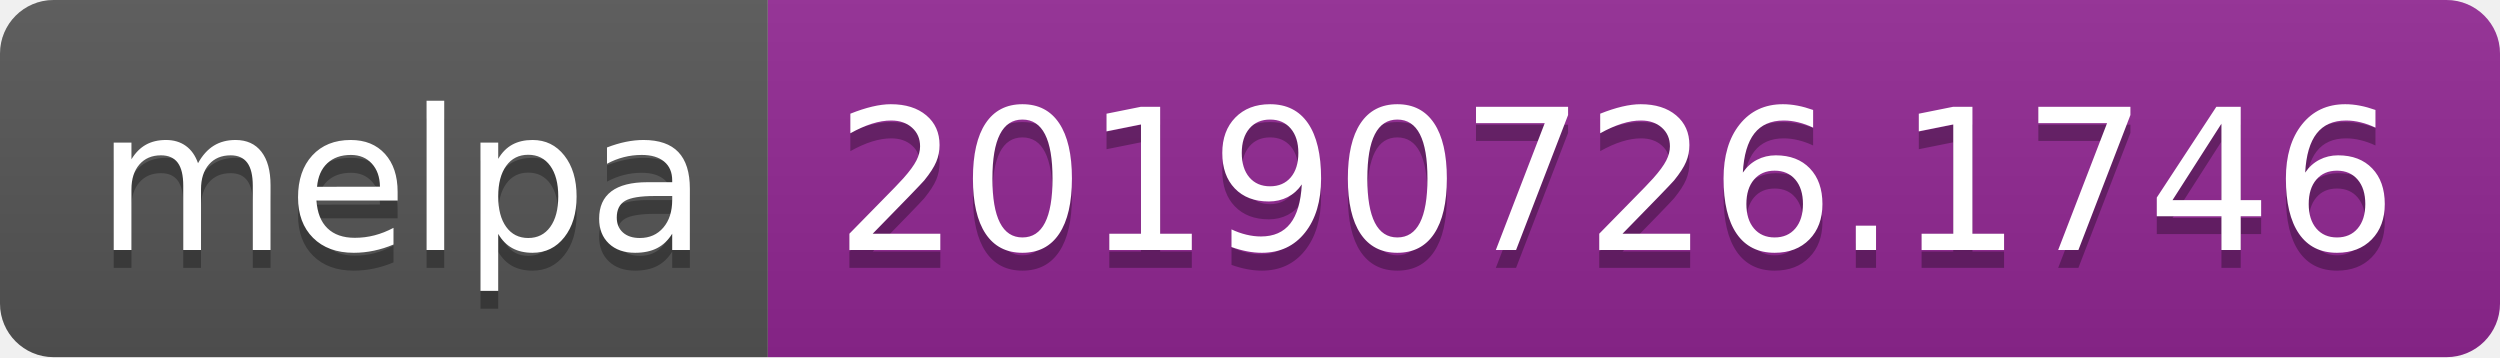
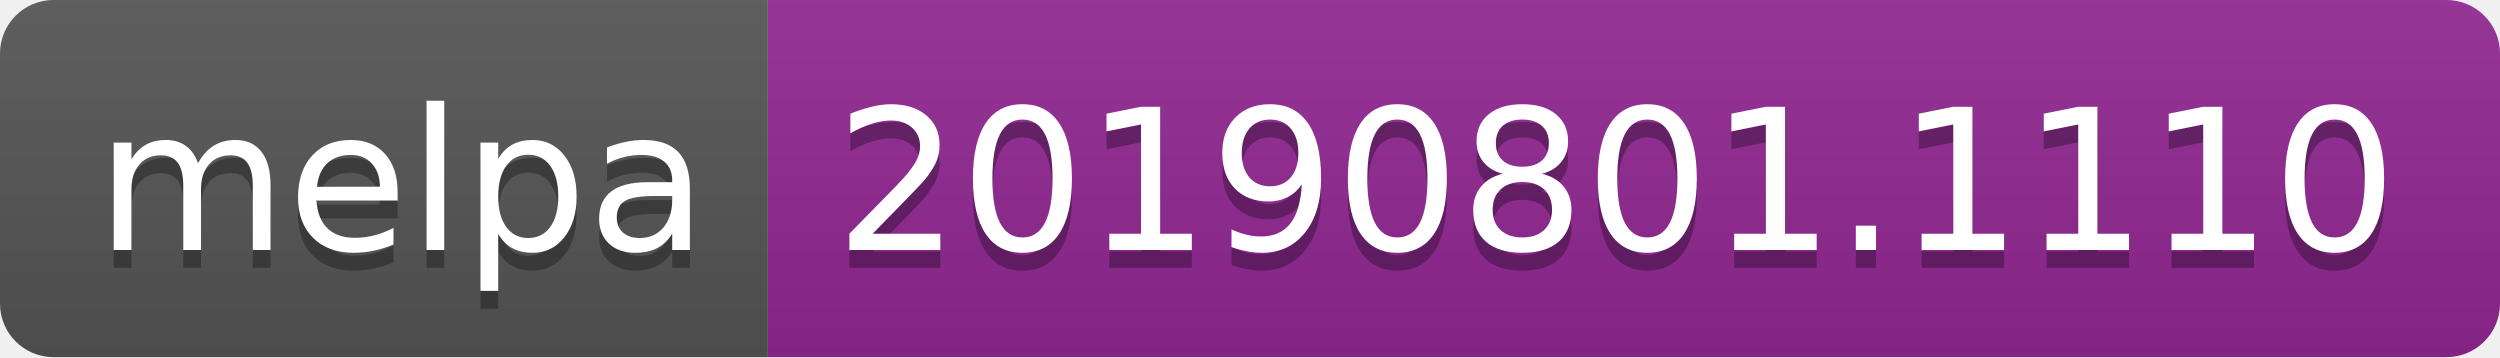
<svg xmlns="http://www.w3.org/2000/svg" width="140" height="20">
  <linearGradient id="b" x2="0" y2="100%">
    <stop offset="0" stop-color="#bbb" stop-opacity=".1" />
    <stop offset="1" stop-opacity=".1" />
  </linearGradient>
  <clipPath id="a">
    <rect width="140" height="20" rx="3" fill="#fff" />
  </clipPath>
  <g clip-path="url(#a)">
    <path fill="#555" d="M0 0h43v20H0z" />
    <path fill="#922793" d="M43 0h97v20H43z" />
    <path fill="url(#b)" d="M0 0h140v20H0z" />
  </g>
  <g fill="#fff" text-anchor="middle" font-family="DejaVu Sans,Verdana,Geneva,sans-serif" font-size="110">
    <text x="225" y="150" fill="#010101" fill-opacity=".3" transform="scale(.1)" textLength="330">melpa</text>
    <text x="225" y="140" transform="scale(.1)" textLength="330">melpa</text>
-     <text x="905" y="150" fill="#010101" fill-opacity=".3" transform="scale(.1)" textLength="870">20190726.1746</text>
-     <text x="905" y="140" transform="scale(.1)" textLength="870">20190726.1746</text>
+     <text x="905" y="150" fill="#010101" fill-opacity=".3" transform="scale(.1)" textLength="870">20190801.1110</text>
+     <text x="905" y="140" transform="scale(.1)" textLength="870">20190801.1110</text>
  </g>
</svg>
